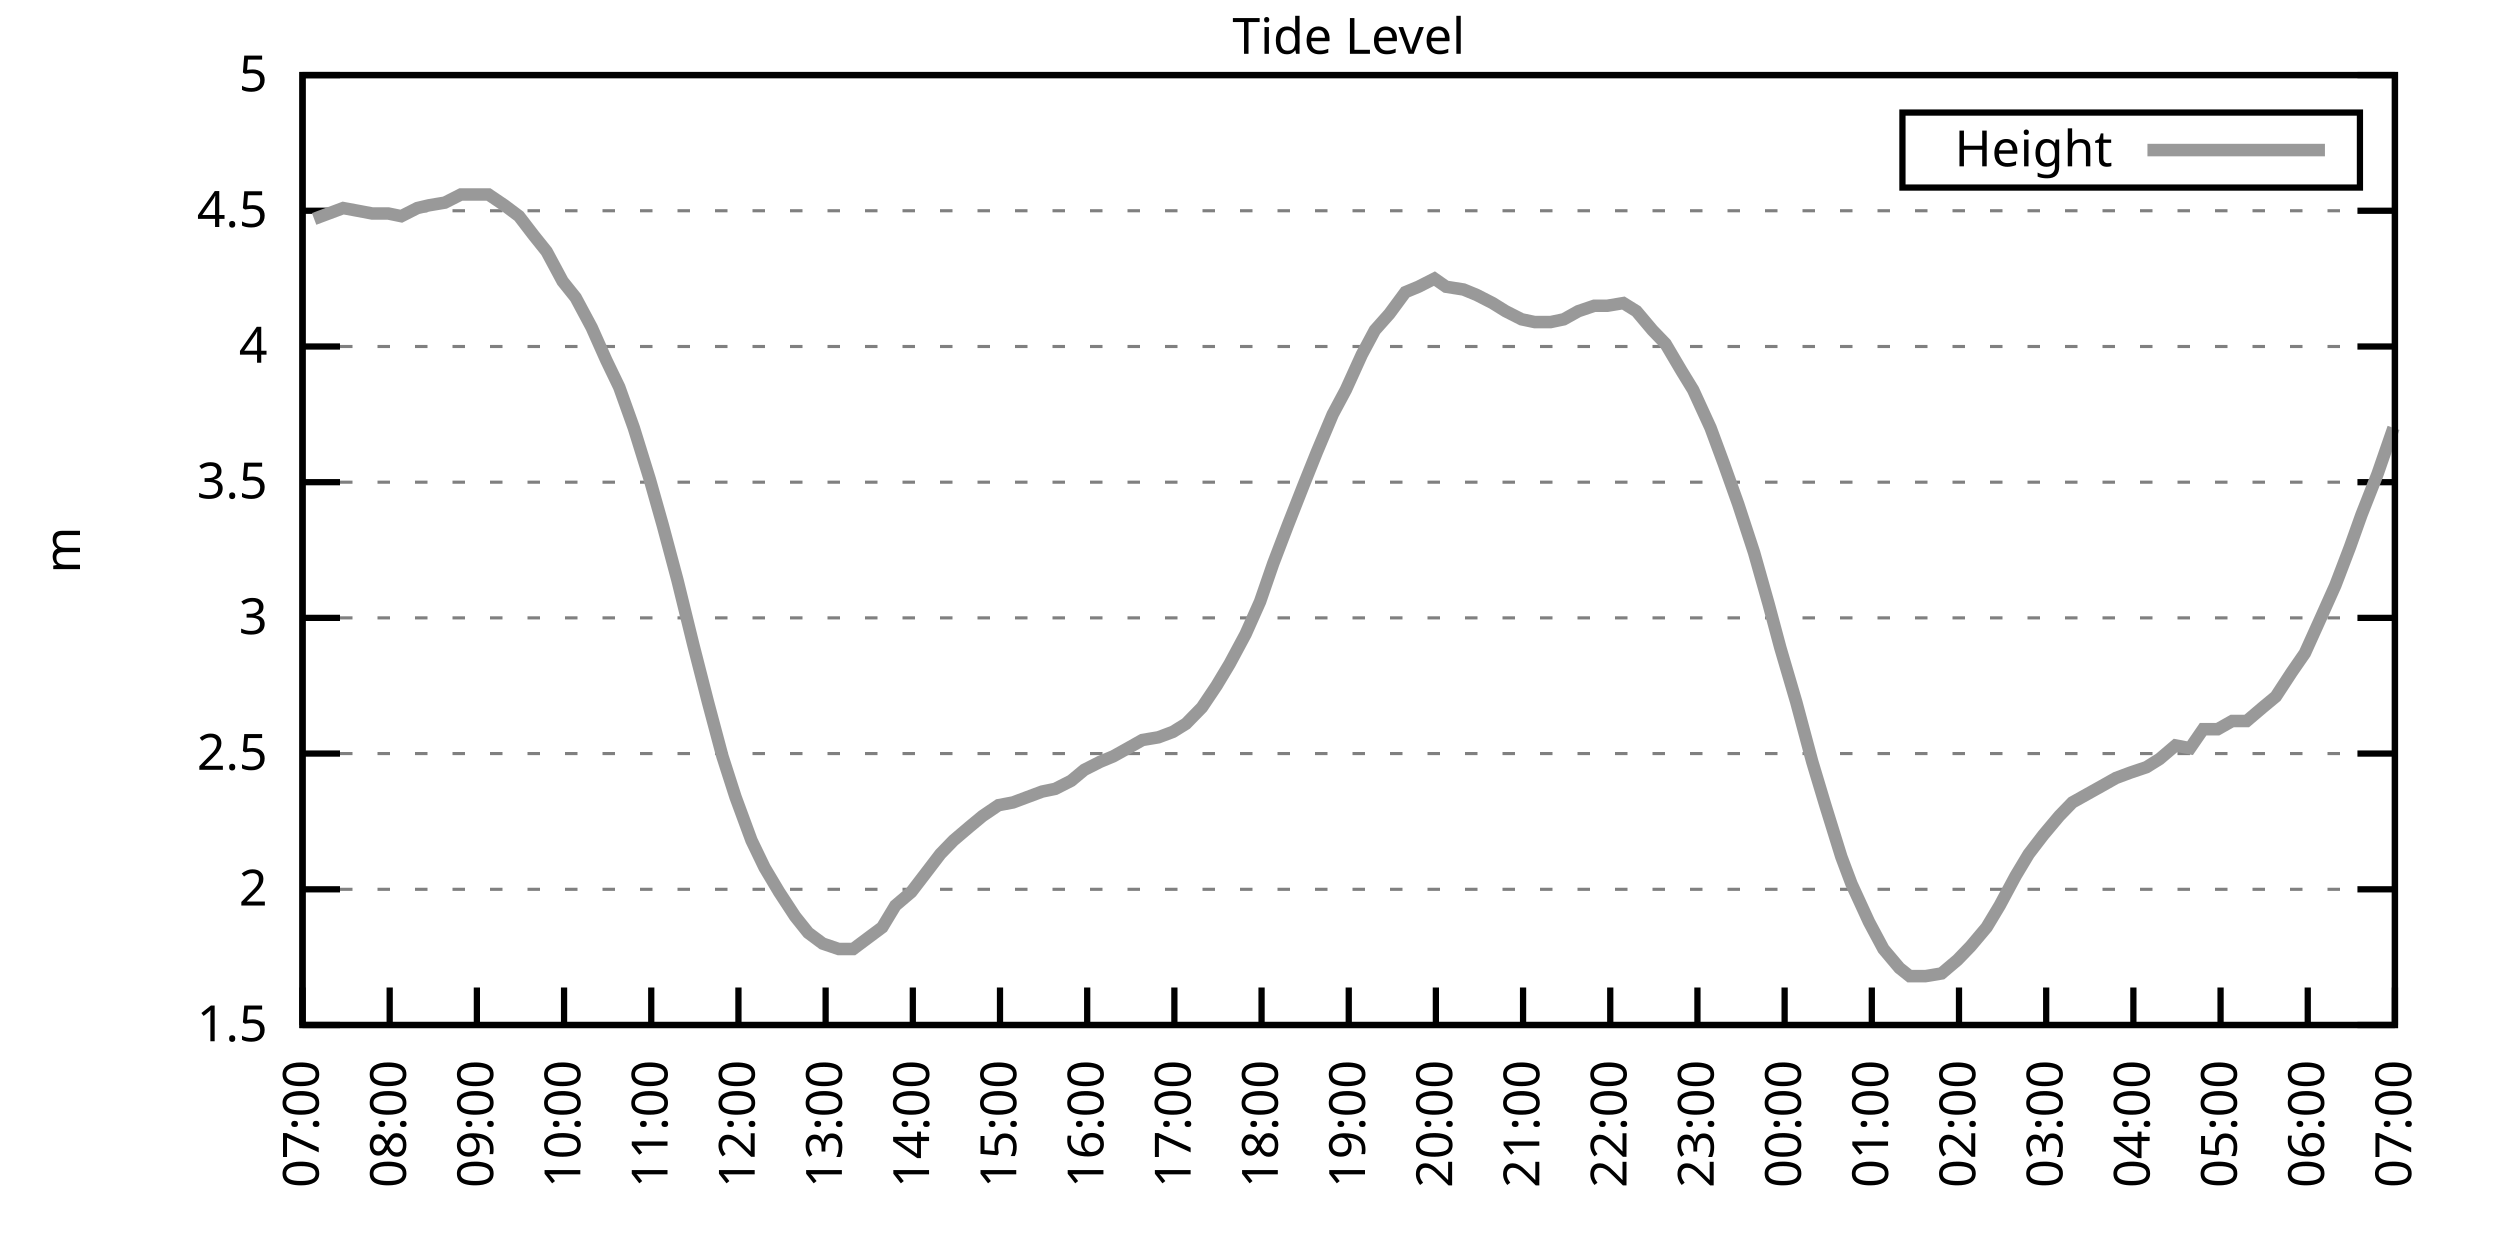
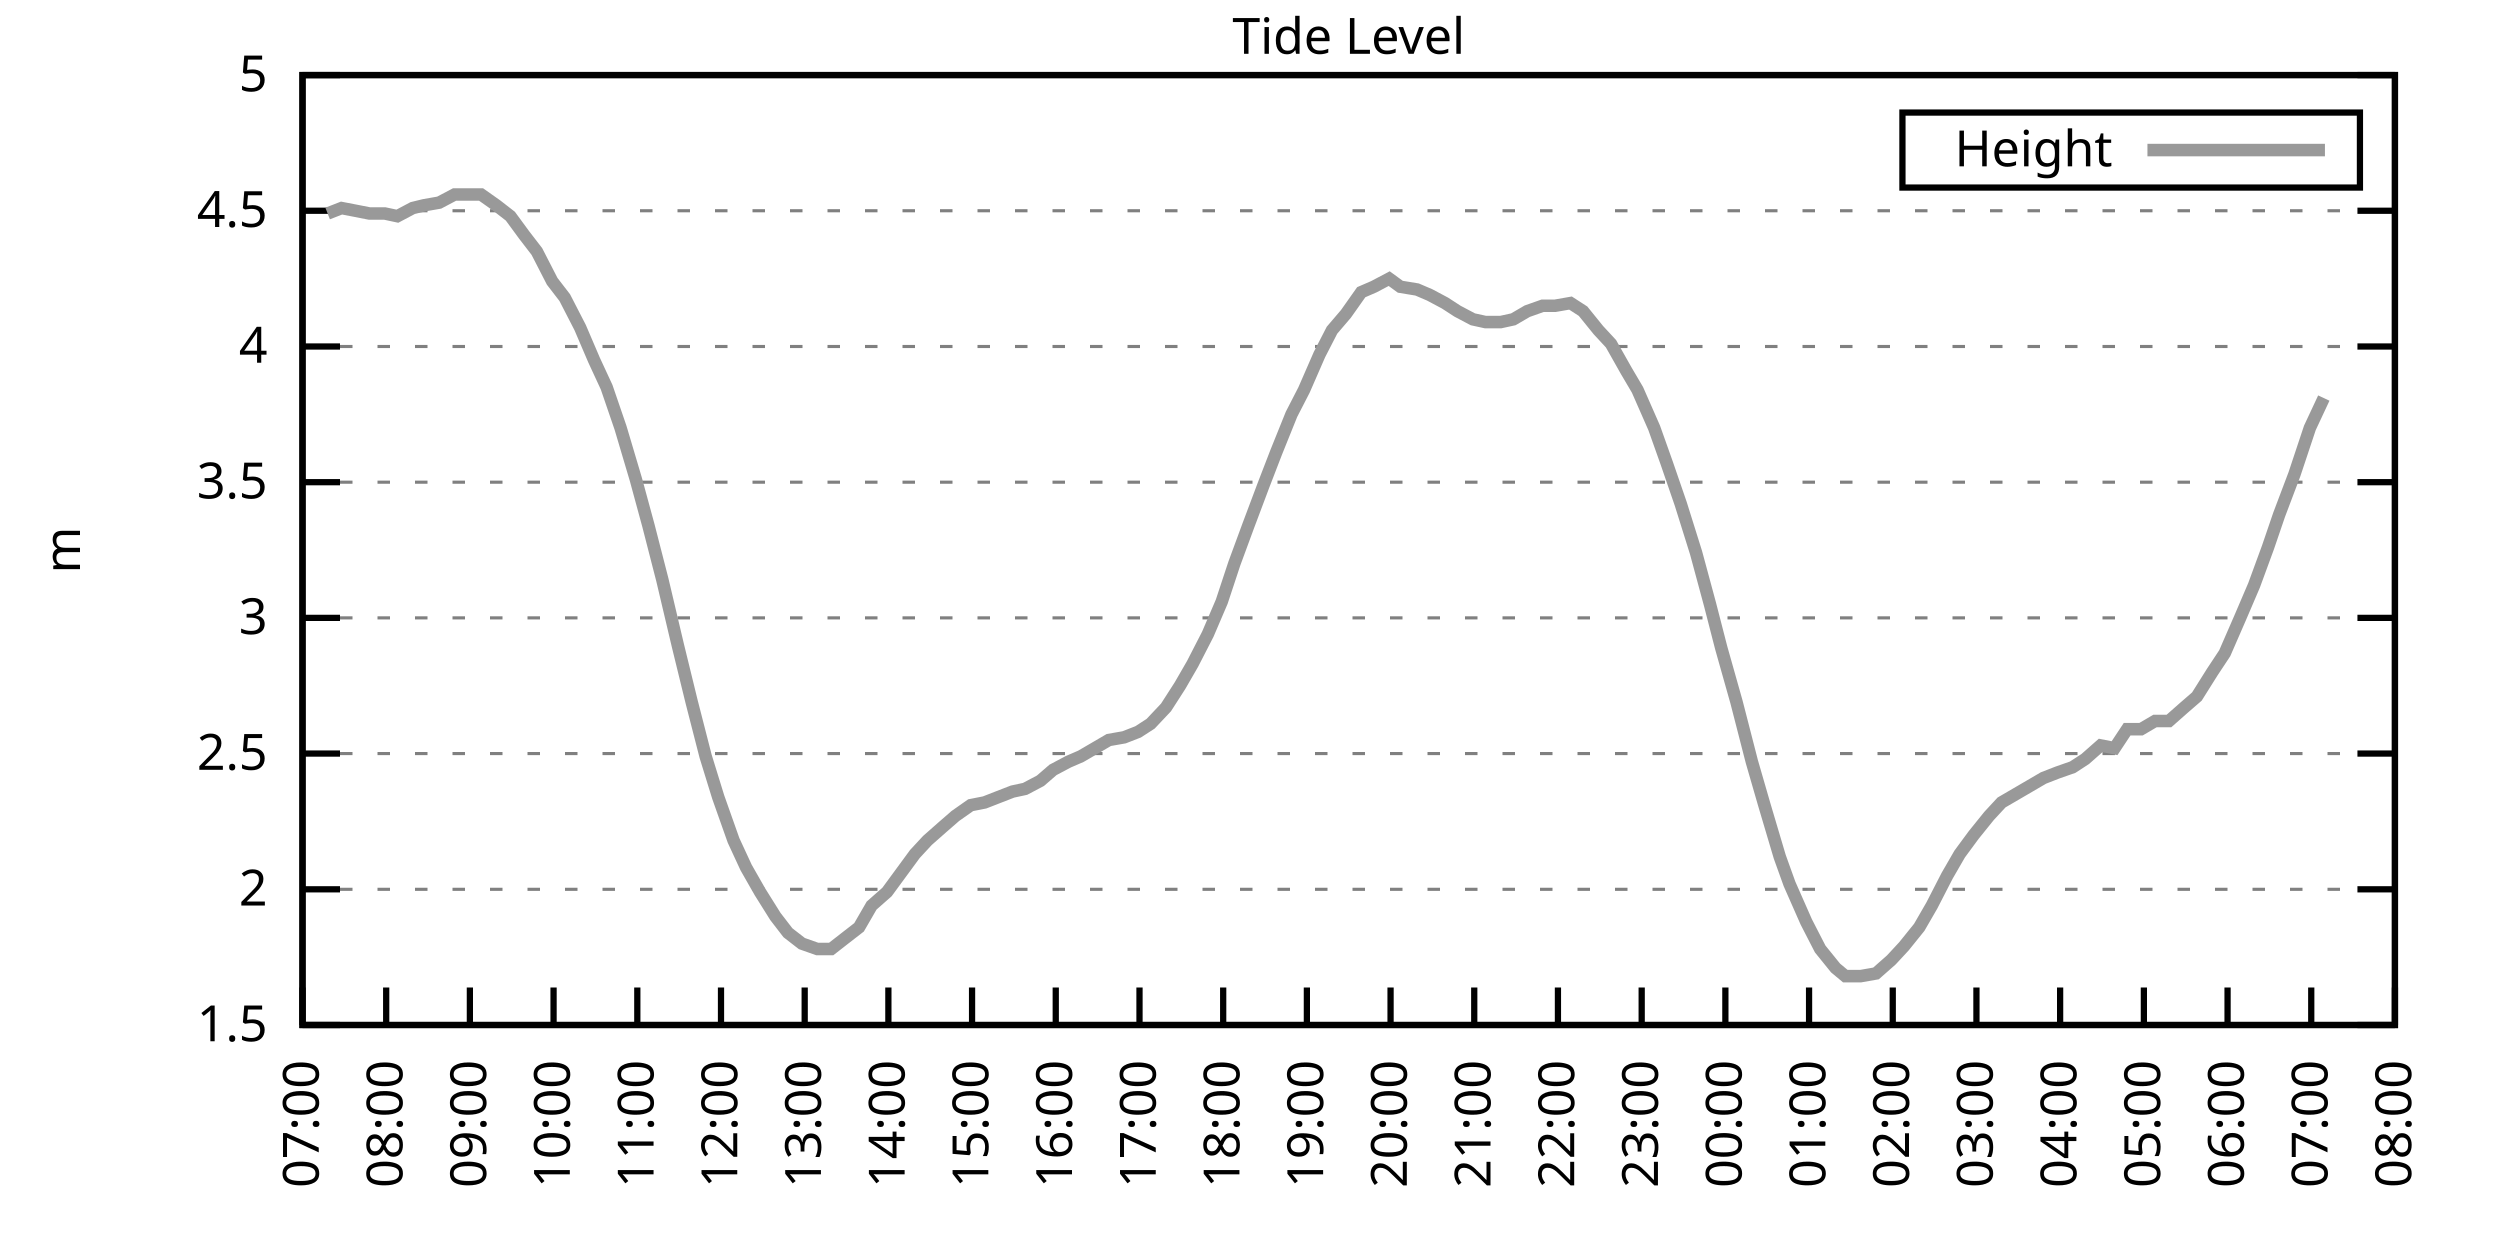
<svg xmlns="http://www.w3.org/2000/svg" xmlns:xlink="http://www.w3.org/1999/xlink" width="400" height="200" viewBox="0 0 400 200">
  <g id="gnuplot_canvas">
    <rect x="0" y="0" width="400" height="200" fill="none" />
    <defs>
      <circle id="gpDot" r="0.5" stroke-width="0.5" stroke="currentColor" />
      <path id="gpPt0" stroke-width="0.333" stroke="currentColor" d="M-1,0 h2 M0,-1 v2" />
      <path id="gpPt1" stroke-width="0.333" stroke="currentColor" d="M-1,-1 L1,1 M1,-1 L-1,1" />
      <path id="gpPt2" stroke-width="0.333" stroke="currentColor" d="M-1,0 L1,0 M0,-1 L0,1 M-1,-1 L1,1 M-1,1 L1,-1" />
      <rect id="gpPt3" stroke-width="0.333" stroke="currentColor" x="-1" y="-1" width="2" height="2" />
      <rect id="gpPt4" stroke-width="0.333" stroke="currentColor" fill="currentColor" x="-1" y="-1" width="2" height="2" />
      <circle id="gpPt5" stroke-width="0.333" stroke="currentColor" cx="0" cy="0" r="1" />
      <use xlink:href="#gpPt5" id="gpPt6" fill="currentColor" stroke="none" />
      <path id="gpPt7" stroke-width="0.333" stroke="currentColor" d="M0,-1.33 L-1.33,0.67 L1.33,0.67 z" />
      <use xlink:href="#gpPt7" id="gpPt8" fill="currentColor" stroke="none" />
      <use xlink:href="#gpPt7" id="gpPt9" stroke="currentColor" transform="rotate(180)" />
      <use xlink:href="#gpPt9" id="gpPt10" fill="currentColor" stroke="none" />
      <use xlink:href="#gpPt3" id="gpPt11" stroke="currentColor" transform="rotate(45)" />
      <use xlink:href="#gpPt11" id="gpPt12" fill="currentColor" stroke="none" />
      <path id="gpPt13" stroke-width="0.333" stroke="currentColor" d="M0,1.330 L1.265,0.411 L0.782,-1.067 L-0.782,-1.076 L-1.265,0.411 z" />
      <use xlink:href="#gpPt13" id="gpPt14" fill="currentColor" stroke="none" />
      <filter id="textbox" filterUnits="objectBoundingBox" x="0" y="0" height="1" width="1">
        <feFlood flood-color="white" flood-opacity="1" result="bgnd" />
        <feComposite in="SourceGraphic" in2="bgnd" operator="atop" />
      </filter>
      <filter id="greybox" filterUnits="objectBoundingBox" x="0" y="0" height="1" width="1">
        <feFlood flood-color="lightgrey" flood-opacity="1" result="grey" />
        <feComposite in="SourceGraphic" in2="grey" operator="atop" />
      </filter>
    </defs>
    <g fill="none" color="white" stroke="currentColor" stroke-width="1.00" stroke-linecap="butt" stroke-linejoin="miter">
</g>
    <g fill="none" color="black" stroke="currentColor" stroke-width="1.00" stroke-linecap="butt" stroke-linejoin="miter">
      <g stroke="none" shape-rendering="crispEdges">
        <polygon fill="rgb(255, 255, 255)" points="48.40,164.00 383.18,164.00 383.18,12.02 48.40,12.02 " />
      </g>
    </g>
    <g fill="none" color="black" stroke="currentColor" stroke-width="1.00" stroke-linecap="butt" stroke-linejoin="miter">
</g>
    <g fill="none" color="black" stroke="black" stroke-width="0.50" stroke-linecap="butt" stroke-linejoin="miter">
</g>
    <g fill="none" color="gray" stroke="currentColor" stroke-width="0.50" stroke-linecap="butt" stroke-linejoin="miter">
      <path stroke="gray" stroke-dasharray="2,4" class="gridline" d="M48.40,164.00 L383.19,164.00  " />
    </g>
    <g fill="none" color="gray" stroke="gray" stroke-width="1.00" stroke-linecap="butt" stroke-linejoin="miter">
</g>
    <g fill="none" color="black" stroke="currentColor" stroke-width="1.00" stroke-linecap="butt" stroke-linejoin="miter">
      <path stroke="black" d="M48.40,164.00 L54.40,164.00 M383.19,164.00 L377.19,164.00  " />
      <g transform="translate(42.80,166.60)" stroke="none" fill="black" font-family="Sans" font-size="8.00" text-anchor="end">
        <text>
          <tspan font-family="Sans"> 1.5</tspan>
        </text>
      </g>
    </g>
    <g fill="none" color="black" stroke="currentColor" stroke-width="1.00" stroke-linecap="butt" stroke-linejoin="miter">
</g>
    <g fill="none" color="black" stroke="black" stroke-width="0.50" stroke-linecap="butt" stroke-linejoin="miter">
</g>
    <g fill="none" color="gray" stroke="currentColor" stroke-width="0.50" stroke-linecap="butt" stroke-linejoin="miter">
      <path stroke="gray" stroke-dasharray="2,4" class="gridline" d="M48.40,142.29 L383.19,142.29  " />
    </g>
    <g fill="none" color="gray" stroke="gray" stroke-width="1.00" stroke-linecap="butt" stroke-linejoin="miter">
</g>
    <g fill="none" color="black" stroke="currentColor" stroke-width="1.00" stroke-linecap="butt" stroke-linejoin="miter">
      <path stroke="black" d="M48.40,142.29 L54.40,142.29 M383.19,142.29 L377.19,142.29  " />
      <g transform="translate(42.80,144.89)" stroke="none" fill="black" font-family="Sans" font-size="8.00" text-anchor="end">
        <text>
          <tspan font-family="Sans"> 2</tspan>
        </text>
      </g>
    </g>
    <g fill="none" color="black" stroke="currentColor" stroke-width="1.00" stroke-linecap="butt" stroke-linejoin="miter">
</g>
    <g fill="none" color="black" stroke="black" stroke-width="0.50" stroke-linecap="butt" stroke-linejoin="miter">
</g>
    <g fill="none" color="gray" stroke="currentColor" stroke-width="0.50" stroke-linecap="butt" stroke-linejoin="miter">
      <path stroke="gray" stroke-dasharray="2,4" class="gridline" d="M48.40,120.57 L383.19,120.57  " />
    </g>
    <g fill="none" color="gray" stroke="gray" stroke-width="1.00" stroke-linecap="butt" stroke-linejoin="miter">
</g>
    <g fill="none" color="black" stroke="currentColor" stroke-width="1.00" stroke-linecap="butt" stroke-linejoin="miter">
      <path stroke="black" d="M48.40,120.57 L54.40,120.57 M383.19,120.57 L377.19,120.57  " />
      <g transform="translate(42.80,123.17)" stroke="none" fill="black" font-family="Sans" font-size="8.00" text-anchor="end">
        <text>
          <tspan font-family="Sans"> 2.5</tspan>
        </text>
      </g>
    </g>
    <g fill="none" color="black" stroke="currentColor" stroke-width="1.00" stroke-linecap="butt" stroke-linejoin="miter">
</g>
    <g fill="none" color="black" stroke="black" stroke-width="0.50" stroke-linecap="butt" stroke-linejoin="miter">
</g>
    <g fill="none" color="gray" stroke="currentColor" stroke-width="0.50" stroke-linecap="butt" stroke-linejoin="miter">
      <path stroke="gray" stroke-dasharray="2,4" class="gridline" d="M48.40,98.86 L383.19,98.86  " />
    </g>
    <g fill="none" color="gray" stroke="gray" stroke-width="1.00" stroke-linecap="butt" stroke-linejoin="miter">
</g>
    <g fill="none" color="black" stroke="currentColor" stroke-width="1.00" stroke-linecap="butt" stroke-linejoin="miter">
      <path stroke="black" d="M48.40,98.86 L54.40,98.86 M383.19,98.86 L377.19,98.86  " />
      <g transform="translate(42.80,101.46)" stroke="none" fill="black" font-family="Sans" font-size="8.00" text-anchor="end">
        <text>
          <tspan font-family="Sans"> 3</tspan>
        </text>
      </g>
    </g>
    <g fill="none" color="black" stroke="currentColor" stroke-width="1.00" stroke-linecap="butt" stroke-linejoin="miter">
</g>
    <g fill="none" color="black" stroke="black" stroke-width="0.50" stroke-linecap="butt" stroke-linejoin="miter">
</g>
    <g fill="none" color="gray" stroke="currentColor" stroke-width="0.50" stroke-linecap="butt" stroke-linejoin="miter">
      <path stroke="gray" stroke-dasharray="2,4" class="gridline" d="M48.40,77.15 L383.19,77.15  " />
    </g>
    <g fill="none" color="gray" stroke="gray" stroke-width="1.00" stroke-linecap="butt" stroke-linejoin="miter">
</g>
    <g fill="none" color="black" stroke="currentColor" stroke-width="1.00" stroke-linecap="butt" stroke-linejoin="miter">
      <path stroke="black" d="M48.40,77.15 L54.40,77.15 M383.19,77.15 L377.19,77.15  " />
      <g transform="translate(42.80,79.75)" stroke="none" fill="black" font-family="Sans" font-size="8.00" text-anchor="end">
        <text>
          <tspan font-family="Sans"> 3.5</tspan>
        </text>
      </g>
    </g>
    <g fill="none" color="black" stroke="currentColor" stroke-width="1.00" stroke-linecap="butt" stroke-linejoin="miter">
</g>
    <g fill="none" color="black" stroke="black" stroke-width="0.50" stroke-linecap="butt" stroke-linejoin="miter">
</g>
    <g fill="none" color="gray" stroke="currentColor" stroke-width="0.50" stroke-linecap="butt" stroke-linejoin="miter">
      <path stroke="gray" stroke-dasharray="2,4" class="gridline" d="M48.40,55.44 L383.19,55.44  " />
    </g>
    <g fill="none" color="gray" stroke="gray" stroke-width="1.00" stroke-linecap="butt" stroke-linejoin="miter">
</g>
    <g fill="none" color="black" stroke="currentColor" stroke-width="1.00" stroke-linecap="butt" stroke-linejoin="miter">
      <path stroke="black" d="M48.40,55.44 L54.40,55.44 M383.19,55.44 L377.19,55.44  " />
      <g transform="translate(42.80,58.04)" stroke="none" fill="black" font-family="Sans" font-size="8.00" text-anchor="end">
        <text>
          <tspan font-family="Sans"> 4</tspan>
        </text>
      </g>
    </g>
    <g fill="none" color="black" stroke="currentColor" stroke-width="1.00" stroke-linecap="butt" stroke-linejoin="miter">
</g>
    <g fill="none" color="black" stroke="black" stroke-width="0.50" stroke-linecap="butt" stroke-linejoin="miter">
</g>
    <g fill="none" color="gray" stroke="currentColor" stroke-width="0.50" stroke-linecap="butt" stroke-linejoin="miter">
      <path stroke="gray" stroke-dasharray="2,4" class="gridline" d="M48.40,33.72 L383.19,33.72  " />
    </g>
    <g fill="none" color="gray" stroke="gray" stroke-width="1.00" stroke-linecap="butt" stroke-linejoin="miter">
</g>
    <g fill="none" color="black" stroke="currentColor" stroke-width="1.00" stroke-linecap="butt" stroke-linejoin="miter">
      <path stroke="black" d="M48.40,33.72 L54.40,33.72 M383.19,33.72 L377.19,33.72  " />
      <g transform="translate(42.80,36.32)" stroke="none" fill="black" font-family="Sans" font-size="8.00" text-anchor="end">
        <text>
          <tspan font-family="Sans"> 4.5</tspan>
        </text>
      </g>
    </g>
    <g fill="none" color="black" stroke="currentColor" stroke-width="1.00" stroke-linecap="butt" stroke-linejoin="miter">
</g>
    <g fill="none" color="black" stroke="black" stroke-width="0.50" stroke-linecap="butt" stroke-linejoin="miter">
</g>
    <g fill="none" color="gray" stroke="currentColor" stroke-width="0.50" stroke-linecap="butt" stroke-linejoin="miter">
      <path stroke="gray" stroke-dasharray="2,4" class="gridline" d="M48.40,12.01 L383.19,12.01  " />
    </g>
    <g fill="none" color="gray" stroke="gray" stroke-width="1.00" stroke-linecap="butt" stroke-linejoin="miter">
</g>
    <g fill="none" color="black" stroke="currentColor" stroke-width="1.00" stroke-linecap="butt" stroke-linejoin="miter">
      <path stroke="black" d="M48.40,12.01 L54.40,12.01 M383.19,12.01 L377.19,12.01  " />
      <g transform="translate(42.80,14.61)" stroke="none" fill="black" font-family="Sans" font-size="8.00" text-anchor="end">
        <text>
          <tspan font-family="Sans"> 5</tspan>
        </text>
      </g>
    </g>
    <g fill="none" color="black" stroke="currentColor" stroke-width="1.00" stroke-linecap="butt" stroke-linejoin="miter">
      <path stroke="black" d="M48.40,164.00 L48.40,158.00  " />
      <g transform="translate(51.00,169.60) rotate(270.00)" stroke="none" fill="black" font-family="Sans" font-size="8.00" text-anchor="end">
        <text>
          <tspan font-family="Sans">07:00</tspan>
        </text>
      </g>
    </g>
    <g fill="none" color="black" stroke="currentColor" stroke-width="1.00" stroke-linecap="butt" stroke-linejoin="miter">
-       <path stroke="black" d="M62.35,164.00 L62.35,158.00  " />
-       <g transform="translate(64.95,169.60) rotate(270.00)" stroke="none" fill="black" font-family="Sans" font-size="8.00" text-anchor="end">
+       <path stroke="black" d="M61.79,164.00 L61.79,158.00  " />
+       <g transform="translate(64.39,169.60) rotate(270.00)" stroke="none" fill="black" font-family="Sans" font-size="8.00" text-anchor="end">
        <text>
          <tspan font-family="Sans">08:00</tspan>
        </text>
      </g>
    </g>
    <g fill="none" color="black" stroke="currentColor" stroke-width="1.00" stroke-linecap="butt" stroke-linejoin="miter">
-       <path stroke="black" d="M76.30,164.00 L76.30,158.00  " />
-       <g transform="translate(78.90,169.60) rotate(270.00)" stroke="none" fill="black" font-family="Sans" font-size="8.00" text-anchor="end">
+       <path stroke="black" d="M75.18,164.00 L75.18,158.00  " />
+       <g transform="translate(77.78,169.60) rotate(270.00)" stroke="none" fill="black" font-family="Sans" font-size="8.00" text-anchor="end">
        <text>
          <tspan font-family="Sans">09:00</tspan>
        </text>
      </g>
    </g>
    <g fill="none" color="black" stroke="currentColor" stroke-width="1.00" stroke-linecap="butt" stroke-linejoin="miter">
-       <path stroke="black" d="M90.25,164.00 L90.25,158.00  " />
-       <g transform="translate(92.85,169.60) rotate(270.00)" stroke="none" fill="black" font-family="Sans" font-size="8.00" text-anchor="end">
+       <path stroke="black" d="M88.57,164.00 L88.57,158.00  " />
+       <g transform="translate(91.17,169.60) rotate(270.00)" stroke="none" fill="black" font-family="Sans" font-size="8.00" text-anchor="end">
        <text>
          <tspan font-family="Sans">10:00</tspan>
        </text>
      </g>
    </g>
    <g fill="none" color="black" stroke="currentColor" stroke-width="1.00" stroke-linecap="butt" stroke-linejoin="miter">
-       <path stroke="black" d="M104.20,164.00 L104.20,158.00  " />
-       <g transform="translate(106.80,169.60) rotate(270.00)" stroke="none" fill="black" font-family="Sans" font-size="8.00" text-anchor="end">
+       <path stroke="black" d="M101.97,164.00 L101.97,158.00  " />
+       <g transform="translate(104.57,169.60) rotate(270.00)" stroke="none" fill="black" font-family="Sans" font-size="8.00" text-anchor="end">
        <text>
          <tspan font-family="Sans">11:00</tspan>
        </text>
      </g>
    </g>
    <g fill="none" color="black" stroke="currentColor" stroke-width="1.00" stroke-linecap="butt" stroke-linejoin="miter">
-       <path stroke="black" d="M118.15,164.00 L118.15,158.00  " />
-       <g transform="translate(120.75,169.60) rotate(270.00)" stroke="none" fill="black" font-family="Sans" font-size="8.00" text-anchor="end">
+       <path stroke="black" d="M115.36,164.00 L115.36,158.00  " />
+       <g transform="translate(117.96,169.60) rotate(270.00)" stroke="none" fill="black" font-family="Sans" font-size="8.00" text-anchor="end">
        <text>
          <tspan font-family="Sans">12:00</tspan>
        </text>
      </g>
    </g>
    <g fill="none" color="black" stroke="currentColor" stroke-width="1.00" stroke-linecap="butt" stroke-linejoin="miter">
-       <path stroke="black" d="M132.10,164.00 L132.10,158.00  " />
-       <g transform="translate(134.70,169.60) rotate(270.00)" stroke="none" fill="black" font-family="Sans" font-size="8.00" text-anchor="end">
+       <path stroke="black" d="M128.75,164.00 L128.75,158.00  " />
+       <g transform="translate(131.35,169.60) rotate(270.00)" stroke="none" fill="black" font-family="Sans" font-size="8.00" text-anchor="end">
        <text>
          <tspan font-family="Sans">13:00</tspan>
        </text>
      </g>
    </g>
    <g fill="none" color="black" stroke="currentColor" stroke-width="1.00" stroke-linecap="butt" stroke-linejoin="miter">
-       <path stroke="black" d="M146.05,164.00 L146.05,158.00  " />
-       <g transform="translate(148.65,169.60) rotate(270.00)" stroke="none" fill="black" font-family="Sans" font-size="8.00" text-anchor="end">
+       <path stroke="black" d="M142.14,164.00 L142.14,158.00  " />
+       <g transform="translate(144.74,169.60) rotate(270.00)" stroke="none" fill="black" font-family="Sans" font-size="8.00" text-anchor="end">
        <text>
          <tspan font-family="Sans">14:00</tspan>
        </text>
      </g>
    </g>
    <g fill="none" color="black" stroke="currentColor" stroke-width="1.00" stroke-linecap="butt" stroke-linejoin="miter">
-       <path stroke="black" d="M160.00,164.00 L160.00,158.00  " />
-       <g transform="translate(162.60,169.60) rotate(270.00)" stroke="none" fill="black" font-family="Sans" font-size="8.00" text-anchor="end">
+       <path stroke="black" d="M155.53,164.00 L155.53,158.00  " />
+       <g transform="translate(158.13,169.60) rotate(270.00)" stroke="none" fill="black" font-family="Sans" font-size="8.00" text-anchor="end">
        <text>
          <tspan font-family="Sans">15:00</tspan>
        </text>
      </g>
    </g>
    <g fill="none" color="black" stroke="currentColor" stroke-width="1.00" stroke-linecap="butt" stroke-linejoin="miter">
-       <path stroke="black" d="M173.95,164.00 L173.95,158.00  " />
-       <g transform="translate(176.55,169.60) rotate(270.00)" stroke="none" fill="black" font-family="Sans" font-size="8.00" text-anchor="end">
+       <path stroke="black" d="M168.92,164.00 L168.92,158.00  " />
+       <g transform="translate(171.52,169.60) rotate(270.00)" stroke="none" fill="black" font-family="Sans" font-size="8.00" text-anchor="end">
        <text>
          <tspan font-family="Sans">16:00</tspan>
        </text>
      </g>
    </g>
    <g fill="none" color="black" stroke="currentColor" stroke-width="1.00" stroke-linecap="butt" stroke-linejoin="miter">
-       <path stroke="black" d="M187.90,164.00 L187.90,158.00  " />
-       <g transform="translate(190.50,169.60) rotate(270.00)" stroke="none" fill="black" font-family="Sans" font-size="8.00" text-anchor="end">
+       <path stroke="black" d="M182.32,164.00 L182.32,158.00  " />
+       <g transform="translate(184.92,169.60) rotate(270.00)" stroke="none" fill="black" font-family="Sans" font-size="8.00" text-anchor="end">
        <text>
          <tspan font-family="Sans">17:00</tspan>
        </text>
      </g>
    </g>
    <g fill="none" color="black" stroke="currentColor" stroke-width="1.00" stroke-linecap="butt" stroke-linejoin="miter">
-       <path stroke="black" d="M201.85,164.00 L201.85,158.00  " />
-       <g transform="translate(204.45,169.60) rotate(270.00)" stroke="none" fill="black" font-family="Sans" font-size="8.00" text-anchor="end">
+       <path stroke="black" d="M195.71,164.00 L195.71,158.00  " />
+       <g transform="translate(198.31,169.60) rotate(270.00)" stroke="none" fill="black" font-family="Sans" font-size="8.00" text-anchor="end">
        <text>
          <tspan font-family="Sans">18:00</tspan>
        </text>
      </g>
    </g>
    <g fill="none" color="black" stroke="currentColor" stroke-width="1.00" stroke-linecap="butt" stroke-linejoin="miter">
-       <path stroke="black" d="M215.80,164.00 L215.80,158.00  " />
-       <g transform="translate(218.40,169.60) rotate(270.00)" stroke="none" fill="black" font-family="Sans" font-size="8.00" text-anchor="end">
+       <path stroke="black" d="M209.10,164.00 L209.10,158.00  " />
+       <g transform="translate(211.70,169.60) rotate(270.00)" stroke="none" fill="black" font-family="Sans" font-size="8.00" text-anchor="end">
        <text>
          <tspan font-family="Sans">19:00</tspan>
        </text>
      </g>
    </g>
    <g fill="none" color="black" stroke="currentColor" stroke-width="1.00" stroke-linecap="butt" stroke-linejoin="miter">
-       <path stroke="black" d="M229.74,164.00 L229.74,158.00  " />
-       <g transform="translate(232.34,169.60) rotate(270.00)" stroke="none" fill="black" font-family="Sans" font-size="8.00" text-anchor="end">
+       <path stroke="black" d="M222.49,164.00 L222.49,158.00  " />
+       <g transform="translate(225.09,169.60) rotate(270.00)" stroke="none" fill="black" font-family="Sans" font-size="8.00" text-anchor="end">
        <text>
          <tspan font-family="Sans">20:00</tspan>
        </text>
      </g>
    </g>
    <g fill="none" color="black" stroke="currentColor" stroke-width="1.00" stroke-linecap="butt" stroke-linejoin="miter">
-       <path stroke="black" d="M243.69,164.00 L243.69,158.00  " />
-       <g transform="translate(246.29,169.60) rotate(270.00)" stroke="none" fill="black" font-family="Sans" font-size="8.00" text-anchor="end">
+       <path stroke="black" d="M235.88,164.00 L235.88,158.00  " />
+       <g transform="translate(238.48,169.60) rotate(270.00)" stroke="none" fill="black" font-family="Sans" font-size="8.00" text-anchor="end">
        <text>
          <tspan font-family="Sans">21:00</tspan>
        </text>
      </g>
    </g>
    <g fill="none" color="black" stroke="currentColor" stroke-width="1.00" stroke-linecap="butt" stroke-linejoin="miter">
-       <path stroke="black" d="M257.64,164.00 L257.64,158.00  " />
-       <g transform="translate(260.24,169.60) rotate(270.00)" stroke="none" fill="black" font-family="Sans" font-size="8.00" text-anchor="end">
+       <path stroke="black" d="M249.27,164.00 L249.27,158.00  " />
+       <g transform="translate(251.87,169.60) rotate(270.00)" stroke="none" fill="black" font-family="Sans" font-size="8.00" text-anchor="end">
        <text>
          <tspan font-family="Sans">22:00</tspan>
        </text>
      </g>
    </g>
    <g fill="none" color="black" stroke="currentColor" stroke-width="1.00" stroke-linecap="butt" stroke-linejoin="miter">
-       <path stroke="black" d="M271.59,164.00 L271.59,158.00  " />
-       <g transform="translate(274.19,169.60) rotate(270.00)" stroke="none" fill="black" font-family="Sans" font-size="8.00" text-anchor="end">
+       <path stroke="black" d="M262.67,164.00 L262.67,158.00  " />
+       <g transform="translate(265.27,169.60) rotate(270.00)" stroke="none" fill="black" font-family="Sans" font-size="8.00" text-anchor="end">
        <text>
          <tspan font-family="Sans">23:00</tspan>
        </text>
      </g>
    </g>
    <g fill="none" color="black" stroke="currentColor" stroke-width="1.00" stroke-linecap="butt" stroke-linejoin="miter">
-       <path stroke="black" d="M285.54,164.00 L285.54,158.00  " />
-       <g transform="translate(288.14,169.60) rotate(270.00)" stroke="none" fill="black" font-family="Sans" font-size="8.00" text-anchor="end">
+       <path stroke="black" d="M276.06,164.00 L276.06,158.00  " />
+       <g transform="translate(278.66,169.60) rotate(270.00)" stroke="none" fill="black" font-family="Sans" font-size="8.00" text-anchor="end">
        <text>
          <tspan font-family="Sans">00:00</tspan>
        </text>
      </g>
    </g>
    <g fill="none" color="black" stroke="currentColor" stroke-width="1.00" stroke-linecap="butt" stroke-linejoin="miter">
-       <path stroke="black" d="M299.49,164.00 L299.49,158.00  " />
-       <g transform="translate(302.09,169.60) rotate(270.00)" stroke="none" fill="black" font-family="Sans" font-size="8.00" text-anchor="end">
+       <path stroke="black" d="M289.45,164.00 L289.45,158.00  " />
+       <g transform="translate(292.05,169.60) rotate(270.00)" stroke="none" fill="black" font-family="Sans" font-size="8.00" text-anchor="end">
        <text>
          <tspan font-family="Sans">01:00</tspan>
        </text>
      </g>
    </g>
    <g fill="none" color="black" stroke="currentColor" stroke-width="1.00" stroke-linecap="butt" stroke-linejoin="miter">
-       <path stroke="black" d="M313.44,164.00 L313.44,158.00  " />
-       <g transform="translate(316.04,169.60) rotate(270.00)" stroke="none" fill="black" font-family="Sans" font-size="8.00" text-anchor="end">
+       <path stroke="black" d="M302.84,164.00 L302.84,158.00  " />
+       <g transform="translate(305.44,169.60) rotate(270.00)" stroke="none" fill="black" font-family="Sans" font-size="8.00" text-anchor="end">
        <text>
          <tspan font-family="Sans">02:00</tspan>
        </text>
      </g>
    </g>
    <g fill="none" color="black" stroke="currentColor" stroke-width="1.00" stroke-linecap="butt" stroke-linejoin="miter">
-       <path stroke="black" d="M327.39,164.00 L327.39,158.00  " />
-       <g transform="translate(329.99,169.60) rotate(270.00)" stroke="none" fill="black" font-family="Sans" font-size="8.00" text-anchor="end">
+       <path stroke="black" d="M316.23,164.00 L316.23,158.00  " />
+       <g transform="translate(318.83,169.60) rotate(270.00)" stroke="none" fill="black" font-family="Sans" font-size="8.00" text-anchor="end">
        <text>
          <tspan font-family="Sans">03:00</tspan>
        </text>
      </g>
    </g>
    <g fill="none" color="black" stroke="currentColor" stroke-width="1.00" stroke-linecap="butt" stroke-linejoin="miter">
-       <path stroke="black" d="M341.34,164.00 L341.34,158.00  " />
-       <g transform="translate(343.94,169.60) rotate(270.00)" stroke="none" fill="black" font-family="Sans" font-size="8.00" text-anchor="end">
+       <path stroke="black" d="M329.62,164.00 L329.62,158.00  " />
+       <g transform="translate(332.22,169.60) rotate(270.00)" stroke="none" fill="black" font-family="Sans" font-size="8.00" text-anchor="end">
        <text>
          <tspan font-family="Sans">04:00</tspan>
        </text>
      </g>
    </g>
    <g fill="none" color="black" stroke="currentColor" stroke-width="1.00" stroke-linecap="butt" stroke-linejoin="miter">
-       <path stroke="black" d="M355.29,164.00 L355.29,158.00  " />
-       <g transform="translate(357.89,169.60) rotate(270.00)" stroke="none" fill="black" font-family="Sans" font-size="8.00" text-anchor="end">
+       <path stroke="black" d="M343.02,164.00 L343.02,158.00  " />
+       <g transform="translate(345.62,169.60) rotate(270.00)" stroke="none" fill="black" font-family="Sans" font-size="8.00" text-anchor="end">
        <text>
          <tspan font-family="Sans">05:00</tspan>
        </text>
      </g>
    </g>
    <g fill="none" color="black" stroke="currentColor" stroke-width="1.00" stroke-linecap="butt" stroke-linejoin="miter">
-       <path stroke="black" d="M369.24,164.00 L369.24,158.00  " />
-       <g transform="translate(371.84,169.60) rotate(270.00)" stroke="none" fill="black" font-family="Sans" font-size="8.00" text-anchor="end">
+       <path stroke="black" d="M356.41,164.00 L356.41,158.00  " />
+       <g transform="translate(359.01,169.60) rotate(270.00)" stroke="none" fill="black" font-family="Sans" font-size="8.00" text-anchor="end">
        <text>
          <tspan font-family="Sans">06:00</tspan>
+         </text>
+       </g>
+     </g>
+     <g fill="none" color="black" stroke="currentColor" stroke-width="1.00" stroke-linecap="butt" stroke-linejoin="miter">
+       <path stroke="black" d="M369.80,164.00 L369.80,158.00  " />
+       <g transform="translate(372.40,169.60) rotate(270.00)" stroke="none" fill="black" font-family="Sans" font-size="8.00" text-anchor="end">
+         <text>
+           <tspan font-family="Sans">07:00</tspan>
        </text>
      </g>
    </g>
    <g fill="none" color="black" stroke="currentColor" stroke-width="1.00" stroke-linecap="butt" stroke-linejoin="miter">
      <path stroke="black" d="M383.19,164.00 L383.19,158.00  " />
      <g transform="translate(385.79,169.60) rotate(270.00)" stroke="none" fill="black" font-family="Sans" font-size="8.00" text-anchor="end">
        <text>
-           <tspan font-family="Sans">07:00</tspan>
+           <tspan font-family="Sans">08:00</tspan>
        </text>
      </g>
    </g>
    <g fill="none" color="black" stroke="currentColor" stroke-width="1.00" stroke-linecap="butt" stroke-linejoin="miter">
</g>
    <g fill="none" color="black" stroke="currentColor" stroke-width="1.00" stroke-linecap="butt" stroke-linejoin="miter">
      <path stroke="black" d="M48.40,12.01 L48.40,164.00 L383.19,164.00 L383.19,12.01 L48.40,12.01 Z  " />
    </g>
    <g fill="none" color="black" stroke="currentColor" stroke-width="1.00" stroke-linecap="butt" stroke-linejoin="miter">
</g>
    <g fill="none" color="black" stroke="currentColor" stroke-width="1.00" stroke-linecap="butt" stroke-linejoin="miter">
      <path stroke="black" d="M304.39,30.01 L304.39,18.01 L377.59,18.01 L377.59,30.01 L304.39,30.01 Z  " />
    </g>
    <g id="Tide_level_plot_1">
      <g fill="none" color="white" stroke="black" stroke-width="2.00" stroke-linecap="butt" stroke-linejoin="miter">
</g>
      <g fill="none" color="black" stroke="currentColor" stroke-width="2.00" stroke-linecap="butt" stroke-linejoin="miter">
        <g transform="translate(337.99,26.61)" stroke="none" fill="black" font-family="Sans" font-size="8.00" text-anchor="end">
          <text>
            <tspan font-family="Sans">Height</tspan>
          </text>
        </g>
      </g>
      <g fill="none" color="black" stroke="currentColor" stroke-width="2.00" stroke-linecap="butt" stroke-linejoin="miter">
-         <path stroke="rgb(153, 153, 153)" d="M343.59,24.01 L371.99,24.01 M50.26,35.03 L52.58,34.16 L54.91,33.29 L57.23,33.72 L59.56,34.16 L62.12,34.16   L64.21,34.59 L66.77,33.29 L68.63,32.85 L71.18,32.42 L73.74,31.12 L75.83,31.12 L78.16,31.12 L80.72,32.85   L83.04,34.59 L85.37,37.63 L87.46,40.24 L90.02,45.01 L92.11,47.62 L94.67,52.40 L96.99,57.61 L99.08,61.95   L101.41,68.46 L103.97,76.71 L106.06,84.10 L108.38,92.78 L110.94,103.20 L113.27,112.32 L115.59,121.01 L117.68,127.52   L120.24,134.47 L122.33,138.81 L124.66,142.72 L127.22,146.63 L129.31,149.24 L131.63,150.97 L134.19,151.84 L136.51,151.84   L138.84,150.10 L141.16,148.37 L143.26,144.89 L145.81,142.72 L148.14,139.68 L150.46,136.64 L152.56,134.47 L155.11,132.30   L157.21,130.56 L159.76,128.83 L162.09,128.39 L164.41,127.52 L166.74,126.65 L168.83,126.22 L171.39,124.92 L173.48,123.18   L176.04,121.88 L178.13,121.01 L180.46,119.71 L182.78,118.40 L185.34,117.97 L187.66,117.10 L189.76,115.80 L192.31,113.19   L194.64,109.72 L196.73,106.24 L199.29,101.47 L201.61,96.26 L203.71,90.18 L206.03,84.10 L208.59,77.58 L210.68,72.37   L213.24,66.29 L215.33,62.38 L217.89,56.74 L219.98,52.83 L222.30,50.22 L224.86,46.75 L226.95,45.88 L229.51,44.58   L231.37,45.88 L234.16,46.32 L236.25,47.18 L238.81,48.49 L240.90,49.79 L243.46,51.09 L245.55,51.53 L248.11,51.53   L250.20,51.09 L252.53,49.79 L255.09,48.92 L257.18,48.92 L259.74,48.49 L261.83,49.79 L264.39,52.83 L266.48,55.00   L269.04,59.34 L270.90,62.38 L273.69,68.46 L275.78,74.11 L278.10,80.62 L280.66,88.44 L282.99,96.69 L284.85,103.64   L287.40,112.32 L289.96,121.88 L292.05,128.83 L294.61,137.08 L296.24,141.42 L299.03,147.50 L301.35,151.84 L303.91,154.88   L305.54,156.18 L308.09,156.18 L310.65,155.75 L313.21,153.58 L315.30,151.41 L317.86,148.37 L319.95,144.89 L322.51,140.12   L324.60,136.64 L326.93,133.60 L329.48,130.56 L331.58,128.39 L333.90,127.09 L336.23,125.79 L338.55,124.48 L340.88,123.61   L343.43,122.75 L345.53,121.44 L348.08,119.27 L350.41,119.71 L352.50,116.67 L354.83,116.67 L357.15,115.36 L359.48,115.36   L362.03,113.19 L364.13,111.45 L366.68,107.55 L368.78,104.51 L371.33,98.86 L373.66,93.65 L375.98,87.57 L377.84,82.36   L380.40,75.85 L382.96,68.46  " />
+         <path stroke="rgb(153, 153, 153)" d="M343.59,24.01 L371.99,24.01 M52.42,34.16 L54.65,33.29 L56.88,33.72 L59.11,34.16 L61.57,34.16 L63.58,34.59   L66.03,33.29 L67.82,32.85 L70.27,32.42 L72.73,31.12 L74.74,31.12 L76.97,31.12 L79.42,32.85 L81.66,34.59   L83.89,37.63 L85.90,40.24 L88.35,45.01 L90.36,47.62 L92.82,52.40 L95.05,57.61 L97.06,61.95 L99.29,68.46   L101.74,76.71 L103.75,84.10 L105.98,92.78 L108.44,103.20 L110.67,112.32 L112.90,121.01 L114.91,127.52 L117.37,134.47   L119.38,138.81 L121.61,142.72 L124.06,146.63 L126.07,149.24 L128.30,150.97 L130.76,151.84 L132.99,151.84 L135.22,150.10   L137.45,148.37 L139.46,144.89 L141.92,142.72 L144.15,139.68 L146.38,136.64 L148.39,134.47 L150.85,132.30 L152.85,130.56   L155.31,128.83 L157.54,128.39 L159.77,127.52 L162.01,126.65 L164.01,126.22 L166.47,124.92 L168.48,123.18 L170.93,121.88   L172.94,121.01 L175.17,119.71 L177.41,118.40 L179.86,117.97 L182.09,117.10 L184.10,115.80 L186.56,113.19 L188.79,109.72   L190.80,106.24 L193.25,101.47 L195.48,96.26 L197.49,90.18 L199.73,84.10 L202.18,77.58 L204.19,72.37 L206.64,66.29   L208.65,62.38 L211.11,56.74 L213.12,52.83 L215.35,50.22 L217.80,46.75 L219.81,45.88 L222.27,44.58 L224.05,45.88   L226.73,46.32 L228.74,47.18 L231.20,48.49 L233.20,49.79 L235.66,51.09 L237.67,51.53 L240.12,51.53 L242.13,51.09   L244.36,49.79 L246.82,48.92 L248.83,48.92 L251.28,48.49 L253.29,49.79 L255.75,52.83 L257.76,55.00 L260.21,59.34   L262.00,62.38 L264.67,68.46 L266.68,74.11 L268.92,80.62 L271.37,88.44 L273.60,96.69 L275.39,103.64 L277.84,112.32   L280.30,121.88 L282.31,128.83 L284.76,137.08 L286.32,141.42 L289.00,147.50 L291.23,151.84 L293.69,154.88 L295.25,156.18   L297.71,156.18 L300.16,155.75 L302.62,153.58 L304.63,151.41 L307.08,148.37 L309.09,144.89 L311.54,140.12 L313.55,136.64   L315.79,133.60 L318.24,130.56 L320.25,128.39 L322.48,127.09 L324.71,125.79 L326.95,124.48 L329.18,123.61 L331.63,122.75   L333.64,121.44 L336.10,119.27 L338.33,119.71 L340.34,116.67 L342.57,116.67 L344.80,115.36 L347.03,115.36 L349.49,113.19   L351.50,111.45 L353.95,107.55 L355.96,104.51 L358.42,98.86 L360.65,93.65 L362.88,87.57 L364.66,82.36 L367.12,75.85   L369.58,68.46 L371.81,63.69  " />
      </g>
    </g>
    <g fill="none" color="black" stroke="currentColor" stroke-width="2.00" stroke-linecap="butt" stroke-linejoin="miter">
</g>
    <g fill="none" color="black" stroke="black" stroke-width="1.00" stroke-linecap="butt" stroke-linejoin="miter">
</g>
    <g fill="none" color="black" stroke="currentColor" stroke-width="1.00" stroke-linecap="butt" stroke-linejoin="miter">
      <path stroke="black" d="M48.40,12.01 L48.40,164.00 L383.19,164.00 L383.19,12.01 L48.40,12.01 Z  " />
      <g transform="translate(12.80,88.01) rotate(270.00)" stroke="none" fill="black" font-family="Sans" font-size="8.00" text-anchor="middle">
        <text>
          <tspan font-family="Sans">m</tspan>
        </text>
      </g>
    </g>
    <g fill="none" color="black" stroke="currentColor" stroke-width="1.00" stroke-linecap="butt" stroke-linejoin="miter">
</g>
    <g fill="none" color="black" stroke="currentColor" stroke-width="1.00" stroke-linecap="butt" stroke-linejoin="miter">
      <g transform="translate(215.79,8.61)" stroke="none" fill="black" font-family="Sans" font-size="8.00" text-anchor="middle">
        <text>
          <tspan font-family="Sans">Tide Level</tspan>
        </text>
      </g>
    </g>
    <g fill="none" color="black" stroke="currentColor" stroke-width="1.00" stroke-linecap="butt" stroke-linejoin="miter">
</g>
  </g>
</svg>
